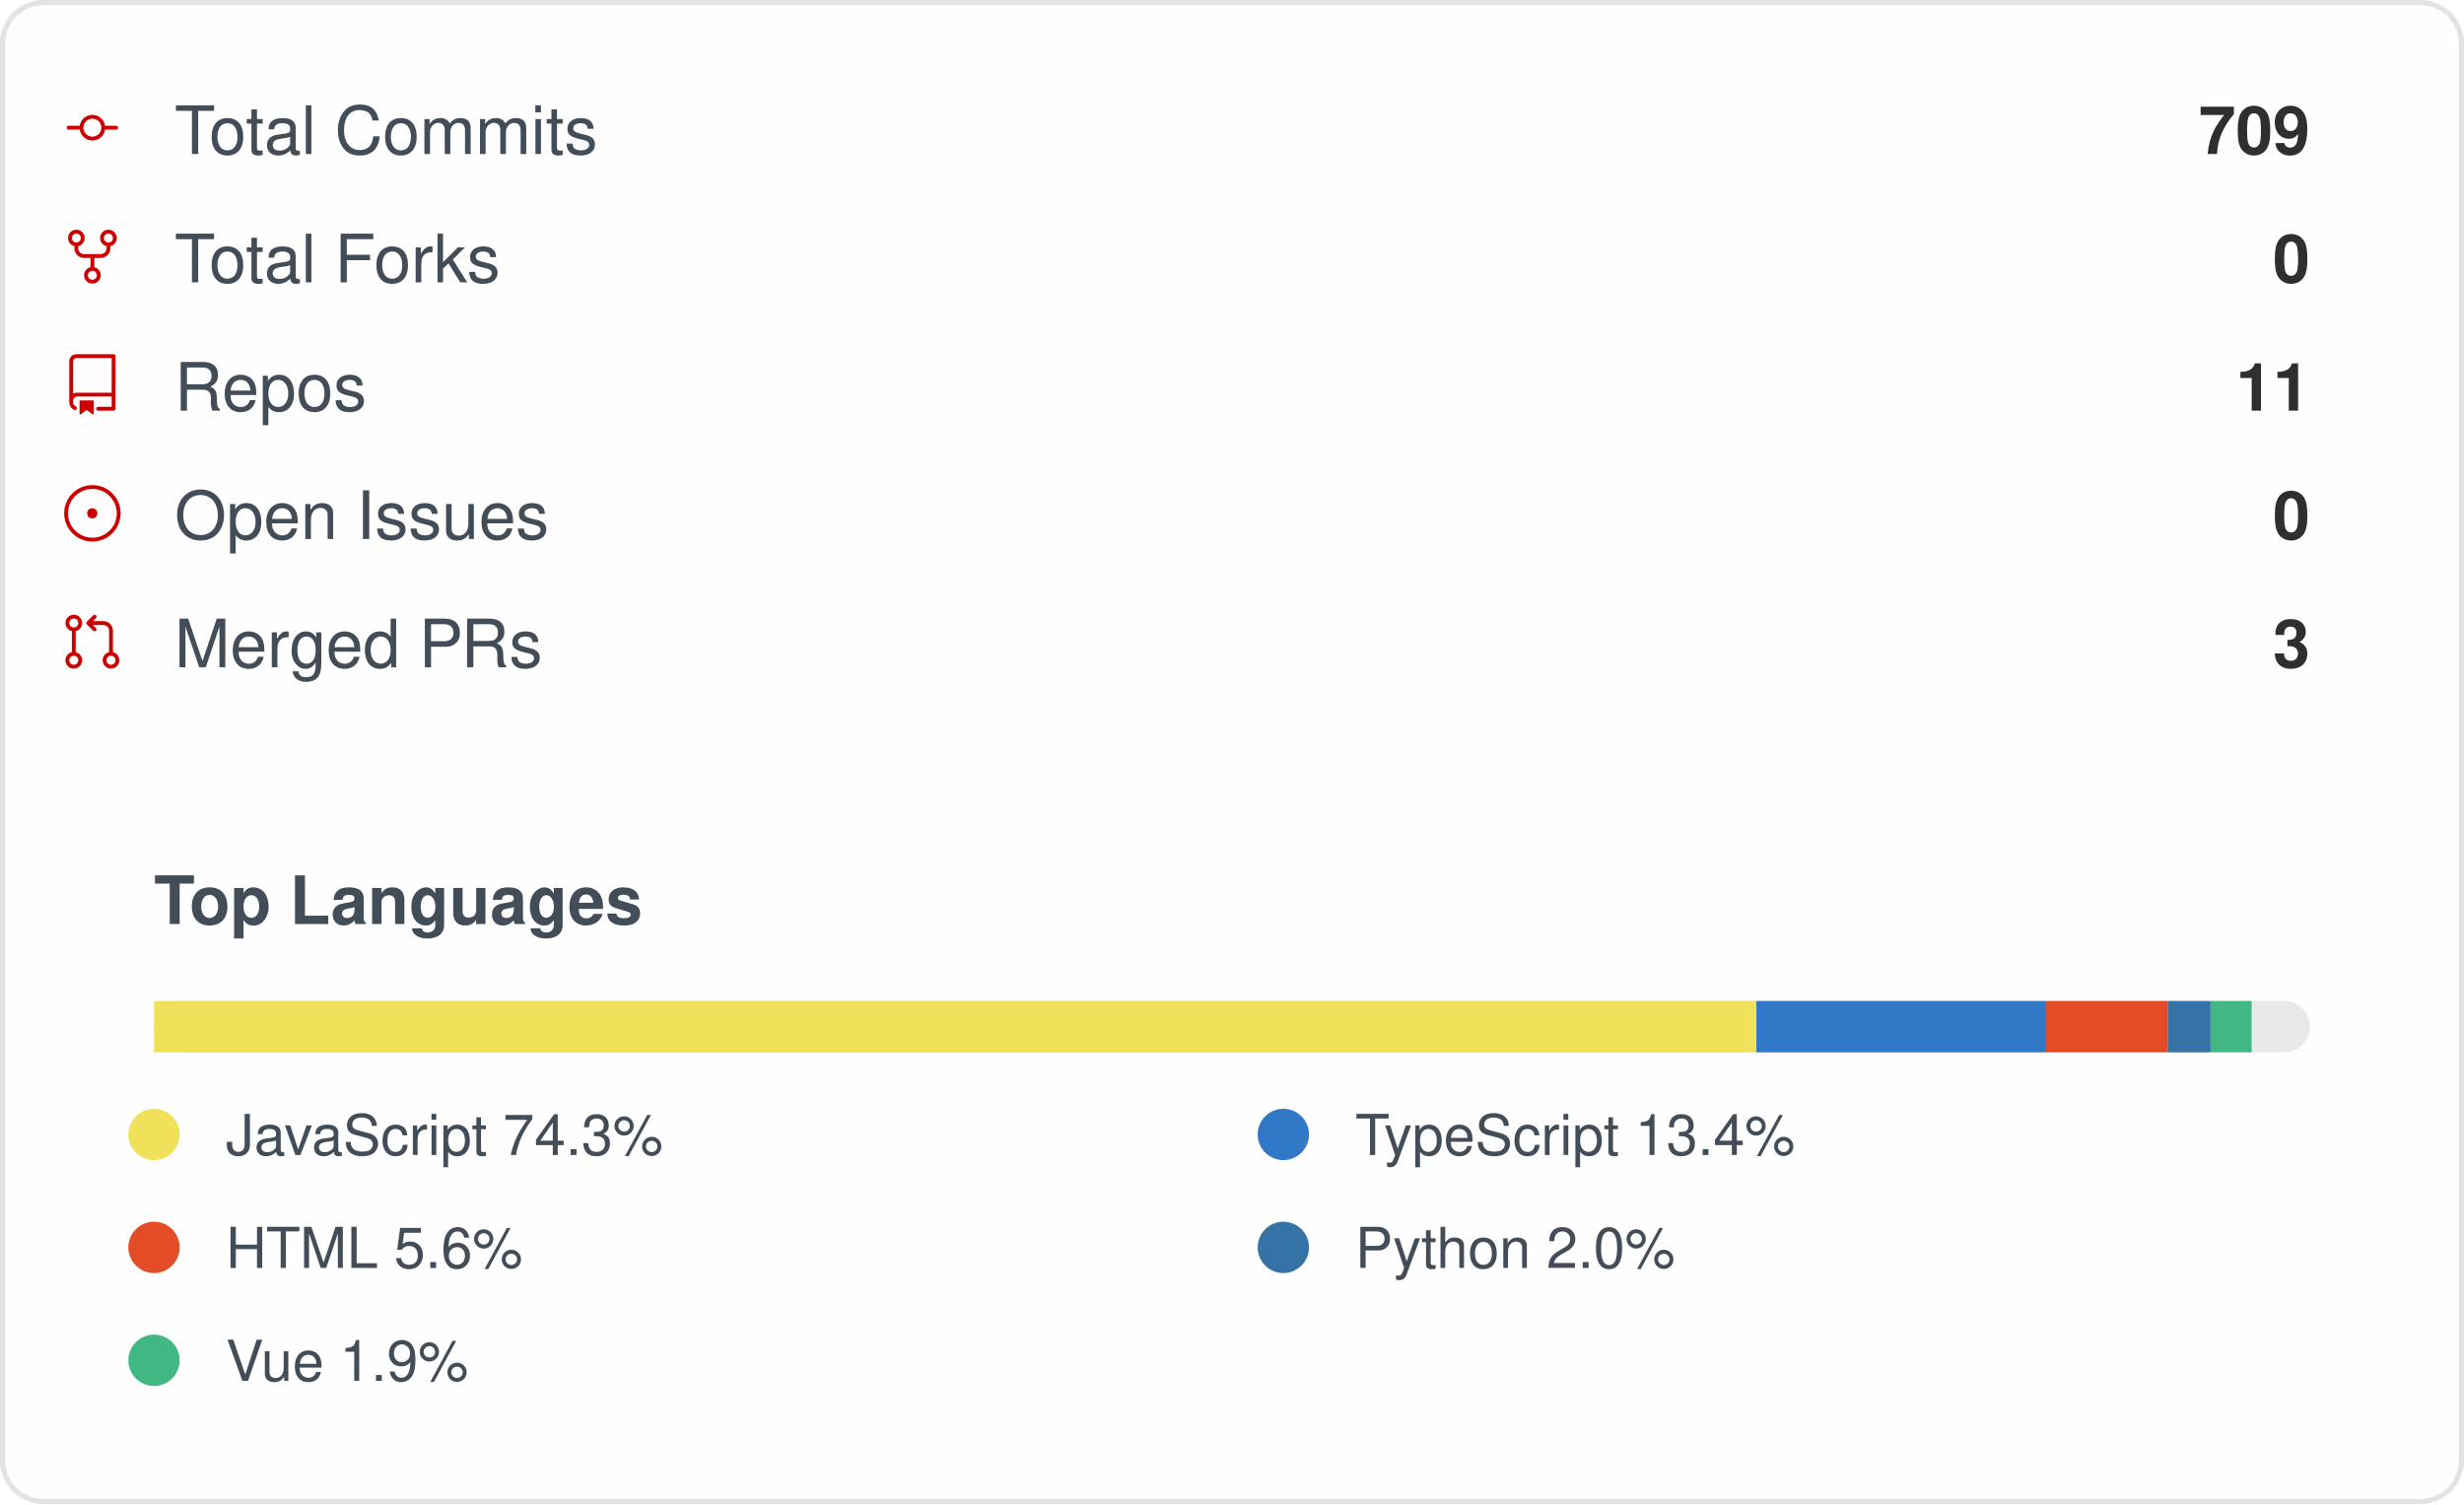
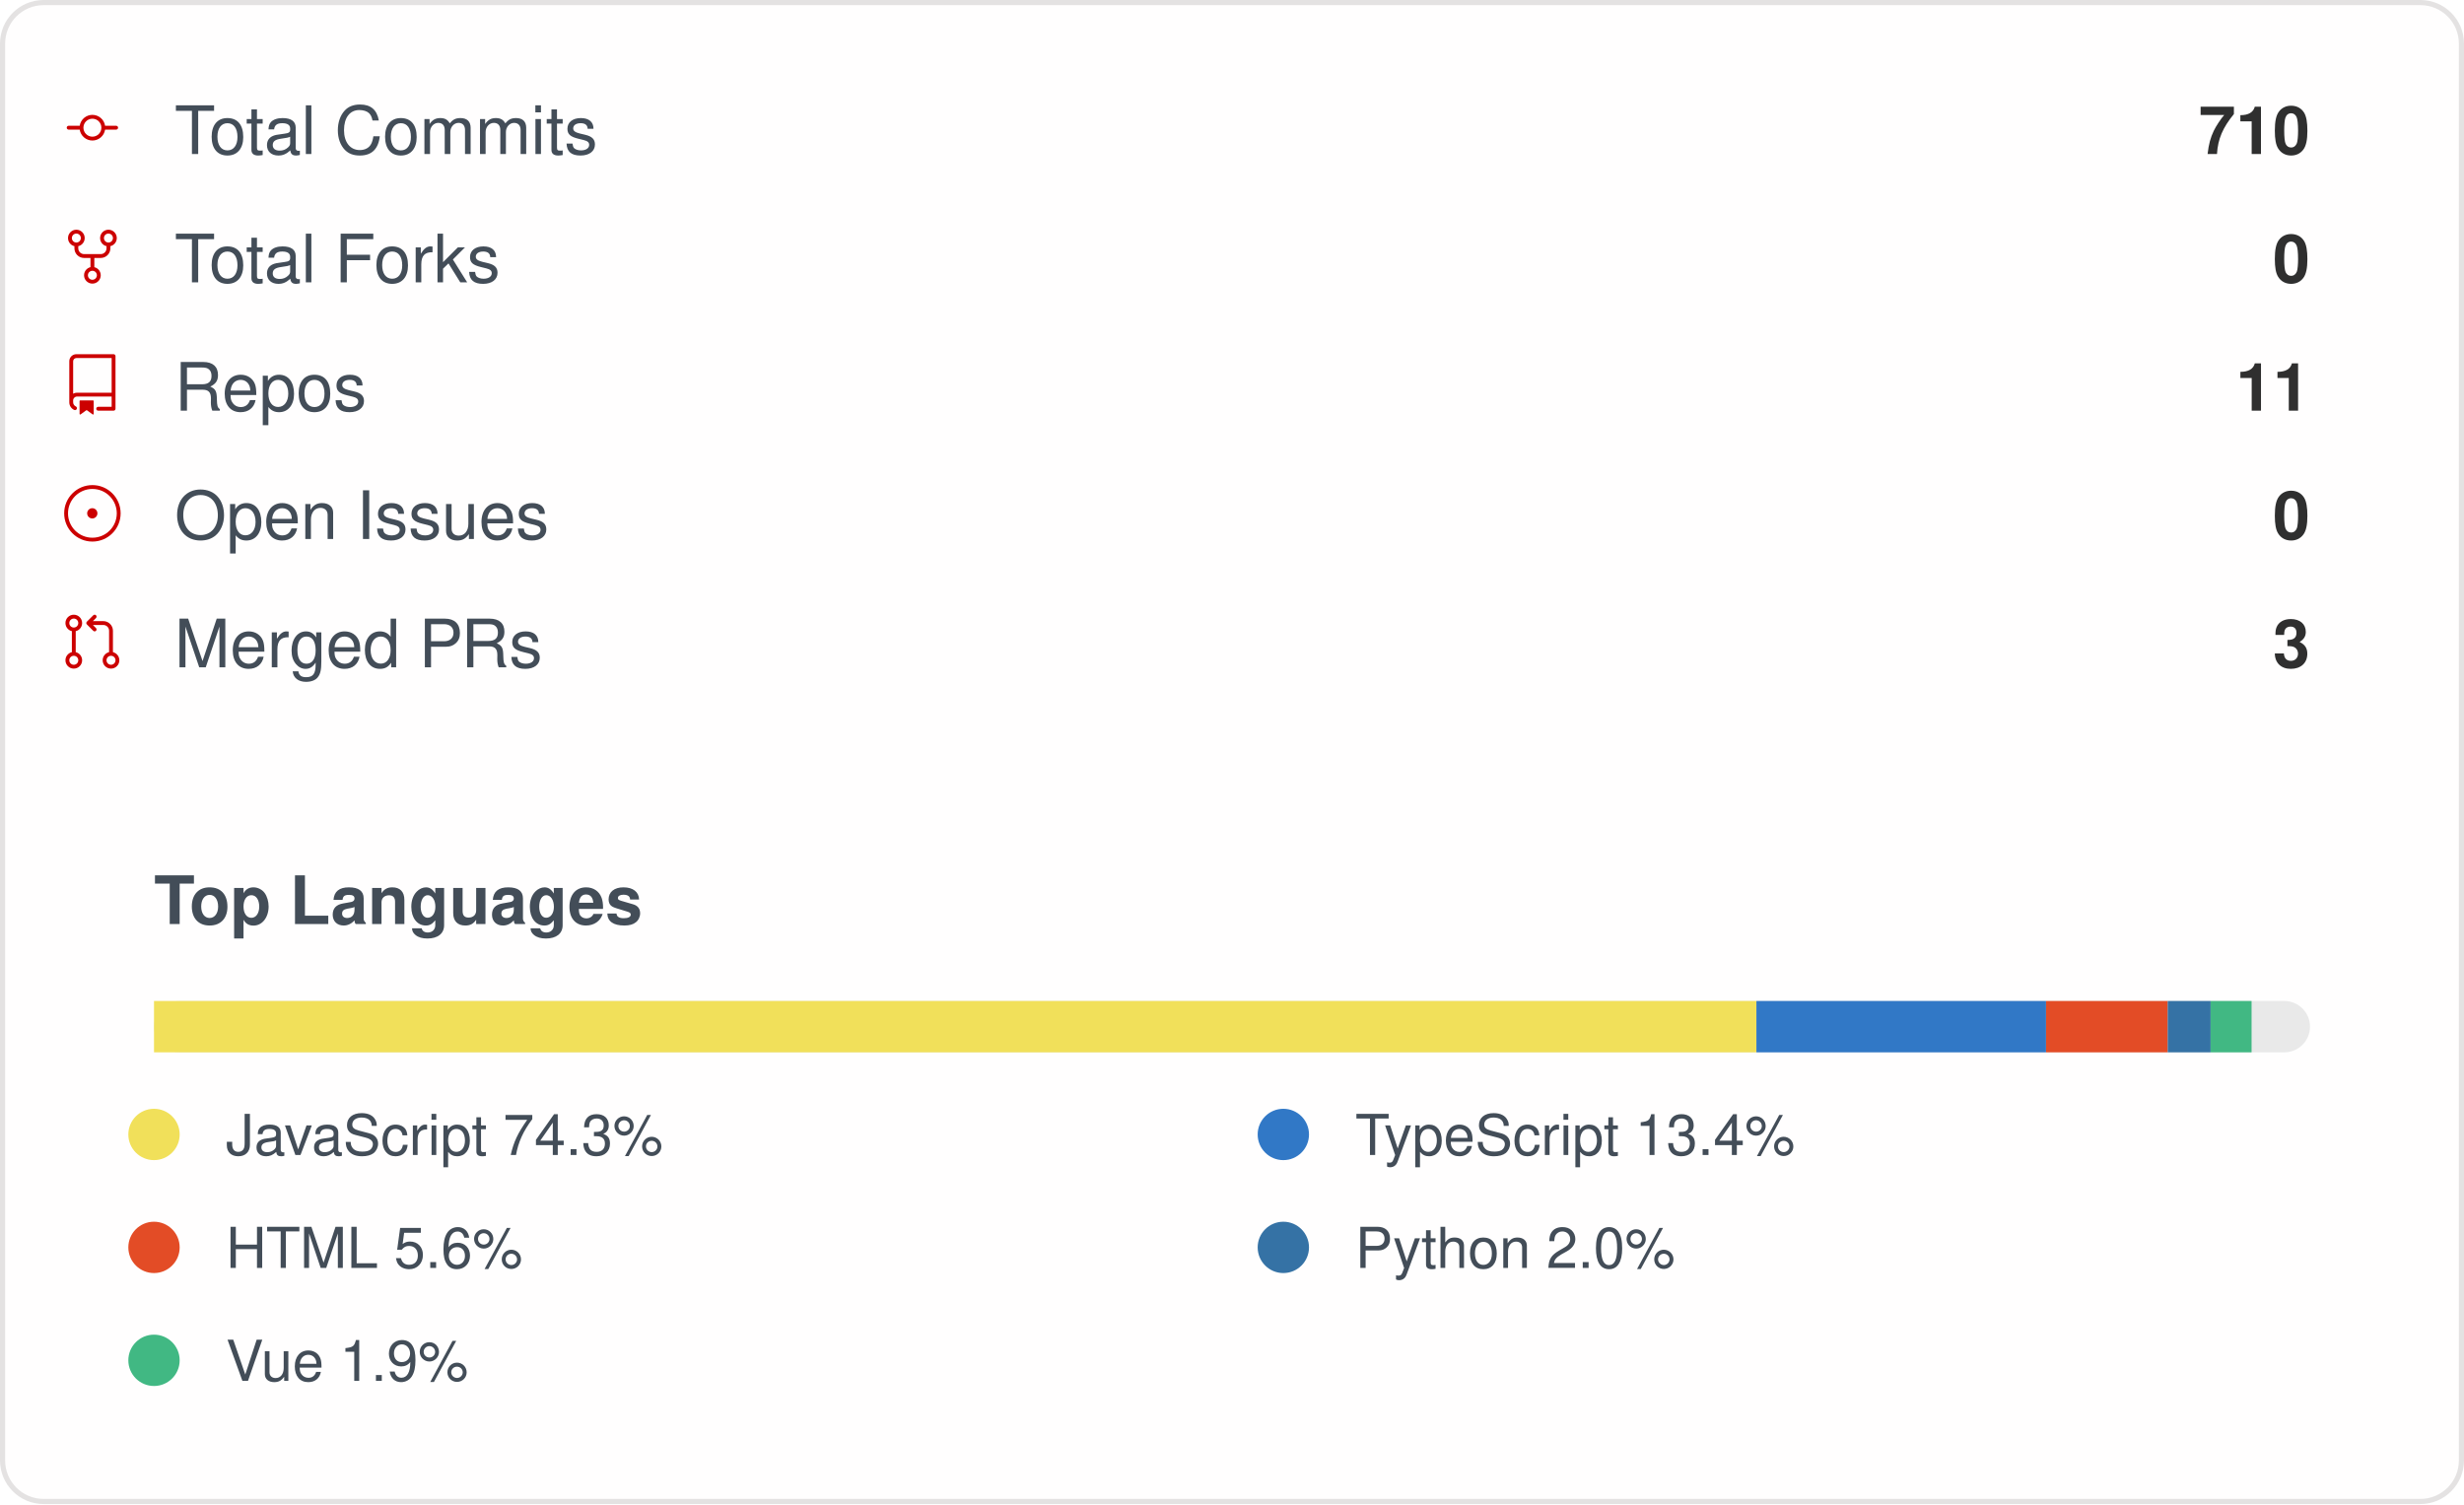
<svg xmlns="http://www.w3.org/2000/svg" width="480" height="293" viewBox="0 0 480 293" role="img" aria-label="IMMC-dev organization GitHub stats">
  <style>
    .card { font-family: -apple-system, Segoe UI, Helvetica, Arial, sans-serif; }
    .stat-label { font-size: 13px; fill: #434d58; }
    .stat-value { font-size: 13px; font-weight: 600; fill: #2f2f2f; }
    .lang-label { font-size: 11px; fill: #434d58; }
  </style>
  <rect x="0.5" y="0.5" rx="8" width="479" height="292" fill="#fffefe" stroke="#e4e2e2" />
  <g class="card">
    <g>
      <g transform="translate(12, 19)">
        <g transform="scale(0.5)">
          <path fill="#cc0000" d="M16.944 11h4.306a.75.75 0 0 1 0 1.5h-4.306a5.001 5.001 0 0 1-9.888 0H2.75a.75.75 0 0 1 0-1.5h4.306a5.001 5.001 0 0 1 9.888 0Zm-1.444.75a3.5 3.5 0 1 0-7 0 3.5 3.5 0 0 0 7 0Z" />
        </g>
      </g>
      <text x="34" y="30" class="stat-label">Total Commits</text>
-       <text x="450" y="30" text-anchor="end" class="stat-value">709</text>
+       <text x="450" y="30" text-anchor="end" class="stat-value">710</text>
    </g>
    <g>
      <g transform="translate(12, 44)">
        <g transform="scale(0.5)">
          <path fill="#cc0000" d="M8.75 19.25a3.25 3.25 0 1 1 6.5 0 3.25 3.25 0 0 1-6.5 0ZM15 4.75a3.25 3.25 0 1 1 6.5 0 3.25 3.25 0 0 1-6.5 0Zm-12.5 0a3.25 3.25 0 1 1 6.5 0 3.25 3.25 0 0 1-6.5 0ZM5.75 6.5a1.75 1.75 0 1 0-.001-3.501A1.75 1.75 0 0 0 5.75 6.5ZM12 21a1.75 1.75 0 1 0-.001-3.501A1.75 1.75 0 0 0 12 21Zm6.25-14.5a1.75 1.75 0 1 0-.001-3.501A1.75 1.75 0 0 0 18.25 6.5Z" />
          <path fill="#cc0000" d="M6.5 7.75v1A2.25 2.25 0 0 0 8.75 11h6.5a2.25 2.25 0 0 0 2.25-2.25v-1H19v1a3.75 3.75 0 0 1-3.75 3.75h-6.5A3.75 3.75 0 0 1 5 8.75v-1Z" />
          <path fill="#cc0000" d="M11.25 16.25v-5h1.5v5h-1.5Z" />
        </g>
      </g>
      <text x="34" y="55" class="stat-label">Total Forks</text>
      <text x="450" y="55" text-anchor="end" class="stat-value">0</text>
    </g>
    <g>
      <g transform="translate(12, 69)">
        <g transform="scale(0.5)">
          <path fill="#cc0000" d="M3 2.75A2.75 2.75 0 0 1 5.75 0h14.5a.75.75 0 0 1 .75.75v20.5a.75.75 0 0 1-.75.75h-6a.75.75 0 0 1 0-1.5h5.25v-4H6A1.5 1.5 0 0 0 4.5 18v.75c0 .716.43 1.334 1.05 1.605a.75.75 0 0 1-.6 1.374A3.251 3.251 0 0 1 3 18.75ZM19.5 1.5H5.75c-.69 0-1.25.56-1.25 1.25v12.651A2.989 2.989 0 0 1 6 15h13.5Z" />
          <path fill="#cc0000" d="M7 18.25a.25.25 0 0 1 .25-.25h5a.25.25 0 0 1 .25.25v5.01a.25.25 0 0 1-.397.201l-2.206-1.604a.25.25 0 0 0-.294 0L7.397 23.46a.25.25 0 0 1-.397-.2v-5.01Z" />
        </g>
      </g>
      <text x="34" y="80" class="stat-label">Repos</text>
      <text x="450" y="80" text-anchor="end" class="stat-value">11</text>
    </g>
    <g>
      <g transform="translate(12, 94)">
        <g transform="scale(0.5)">
          <path fill="#cc0000" d="M12 1c6.075 0 11 4.925 11 11s-4.925 11-11 11S1 18.075 1 12 5.925 1 12 1ZM2.5 12a9.5 9.5 0 0 0 9.5 9.5 9.5 9.5 0 0 0 9.5-9.5A9.5 9.5 0 0 0 12 2.5 9.5 9.5 0 0 0 2.5 12Zm9.5 2a2 2 0 1 1-.001-3.999A2 2 0 0 1 12 14Z" />
        </g>
      </g>
      <text x="34" y="105" class="stat-label">Open Issues</text>
      <text x="450" y="105" text-anchor="end" class="stat-value">0</text>
    </g>
    <g>
      <g transform="translate(12, 119)">
        <g transform="scale(0.5)">
          <path fill="#cc0000" d="M16 19.25a3.25 3.25 0 1 1 6.5 0 3.25 3.25 0 0 1-6.5 0Zm-14.5 0a3.25 3.25 0 1 1 6.5 0 3.25 3.25 0 0 1-6.5 0Zm0-14.5a3.25 3.25 0 1 1 6.5 0 3.25 3.25 0 0 1-6.5 0ZM4.75 3a1.75 1.75 0 1 0 .001 3.501A1.75 1.75 0 0 0 4.75 3Zm0 14.5a1.75 1.75 0 1 0 .001 3.501A1.75 1.75 0 0 0 4.75 17.5Zm14.5 0a1.75 1.75 0 1 0 .001 3.501 1.75 1.75 0 0 0-.001-3.501Z" />
          <path fill="#cc0000" d="M13.405 1.72a.75.75 0 0 1 0 1.06L12.185 4h4.065A3.75 3.75 0 0 1 20 7.75v8.75a.75.75 0 0 1-1.5 0V7.75a2.25 2.25 0 0 0-2.25-2.25h-4.064l1.22 1.22a.75.75 0 0 1-1.061 1.06l-2.5-2.5a.75.75 0 0 1 0-1.06l2.5-2.5a.75.75 0 0 1 1.06 0ZM4.75 7.25A.75.75 0 0 1 5.5 8v8A.75.75 0 0 1 4 16V8a.75.75 0 0 1 .75-.75Z" />
        </g>
      </g>
      <text x="34" y="130" class="stat-label">Merged PRs</text>
      <text x="450" y="130" text-anchor="end" class="stat-value">3</text>
    </g>
    <text x="30" y="180" class="stat-label" style="font-weight:600">Top Languages</text>
    <rect x="30" y="195" width="420" height="10" rx="5" fill="#e9e9e9" />
    <rect x="30" y="195" width="312.16" height="10" fill="#f1e05a" />
    <rect x="342.158" y="195" width="56.42" height="10" fill="#3178c6" />
    <rect x="398.58" y="195" width="23.71" height="10" fill="#e34c26" />
    <rect x="422.29" y="195" width="8.35" height="10" fill="#3572A5" />
    <rect x="430.637" y="195" width="7.98" height="10" fill="#41b883" />
    <g>
      <circle cx="30" cy="221" r="5" fill="#f1e05a" />
      <text x="44" y="225" class="lang-label">JavaScript 74.3%</text>
    </g>
    <g>
      <circle cx="250" cy="221" r="5" fill="#3178c6" />
      <text x="264" y="225" class="lang-label">TypeScript 13.4%</text>
    </g>
    <g>
      <circle cx="30" cy="243" r="5" fill="#e34c26" />
      <text x="44" y="247" class="lang-label">HTML 5.6%</text>
    </g>
    <g>
      <circle cx="250" cy="243" r="5" fill="#3572A5" />
      <text x="264" y="247" class="lang-label">Python 2.0%</text>
    </g>
    <g>
      <circle cx="30" cy="265" r="5" fill="#41b883" />
      <text x="44" y="269" class="lang-label">Vue 1.9%</text>
    </g>
  </g>
</svg>
